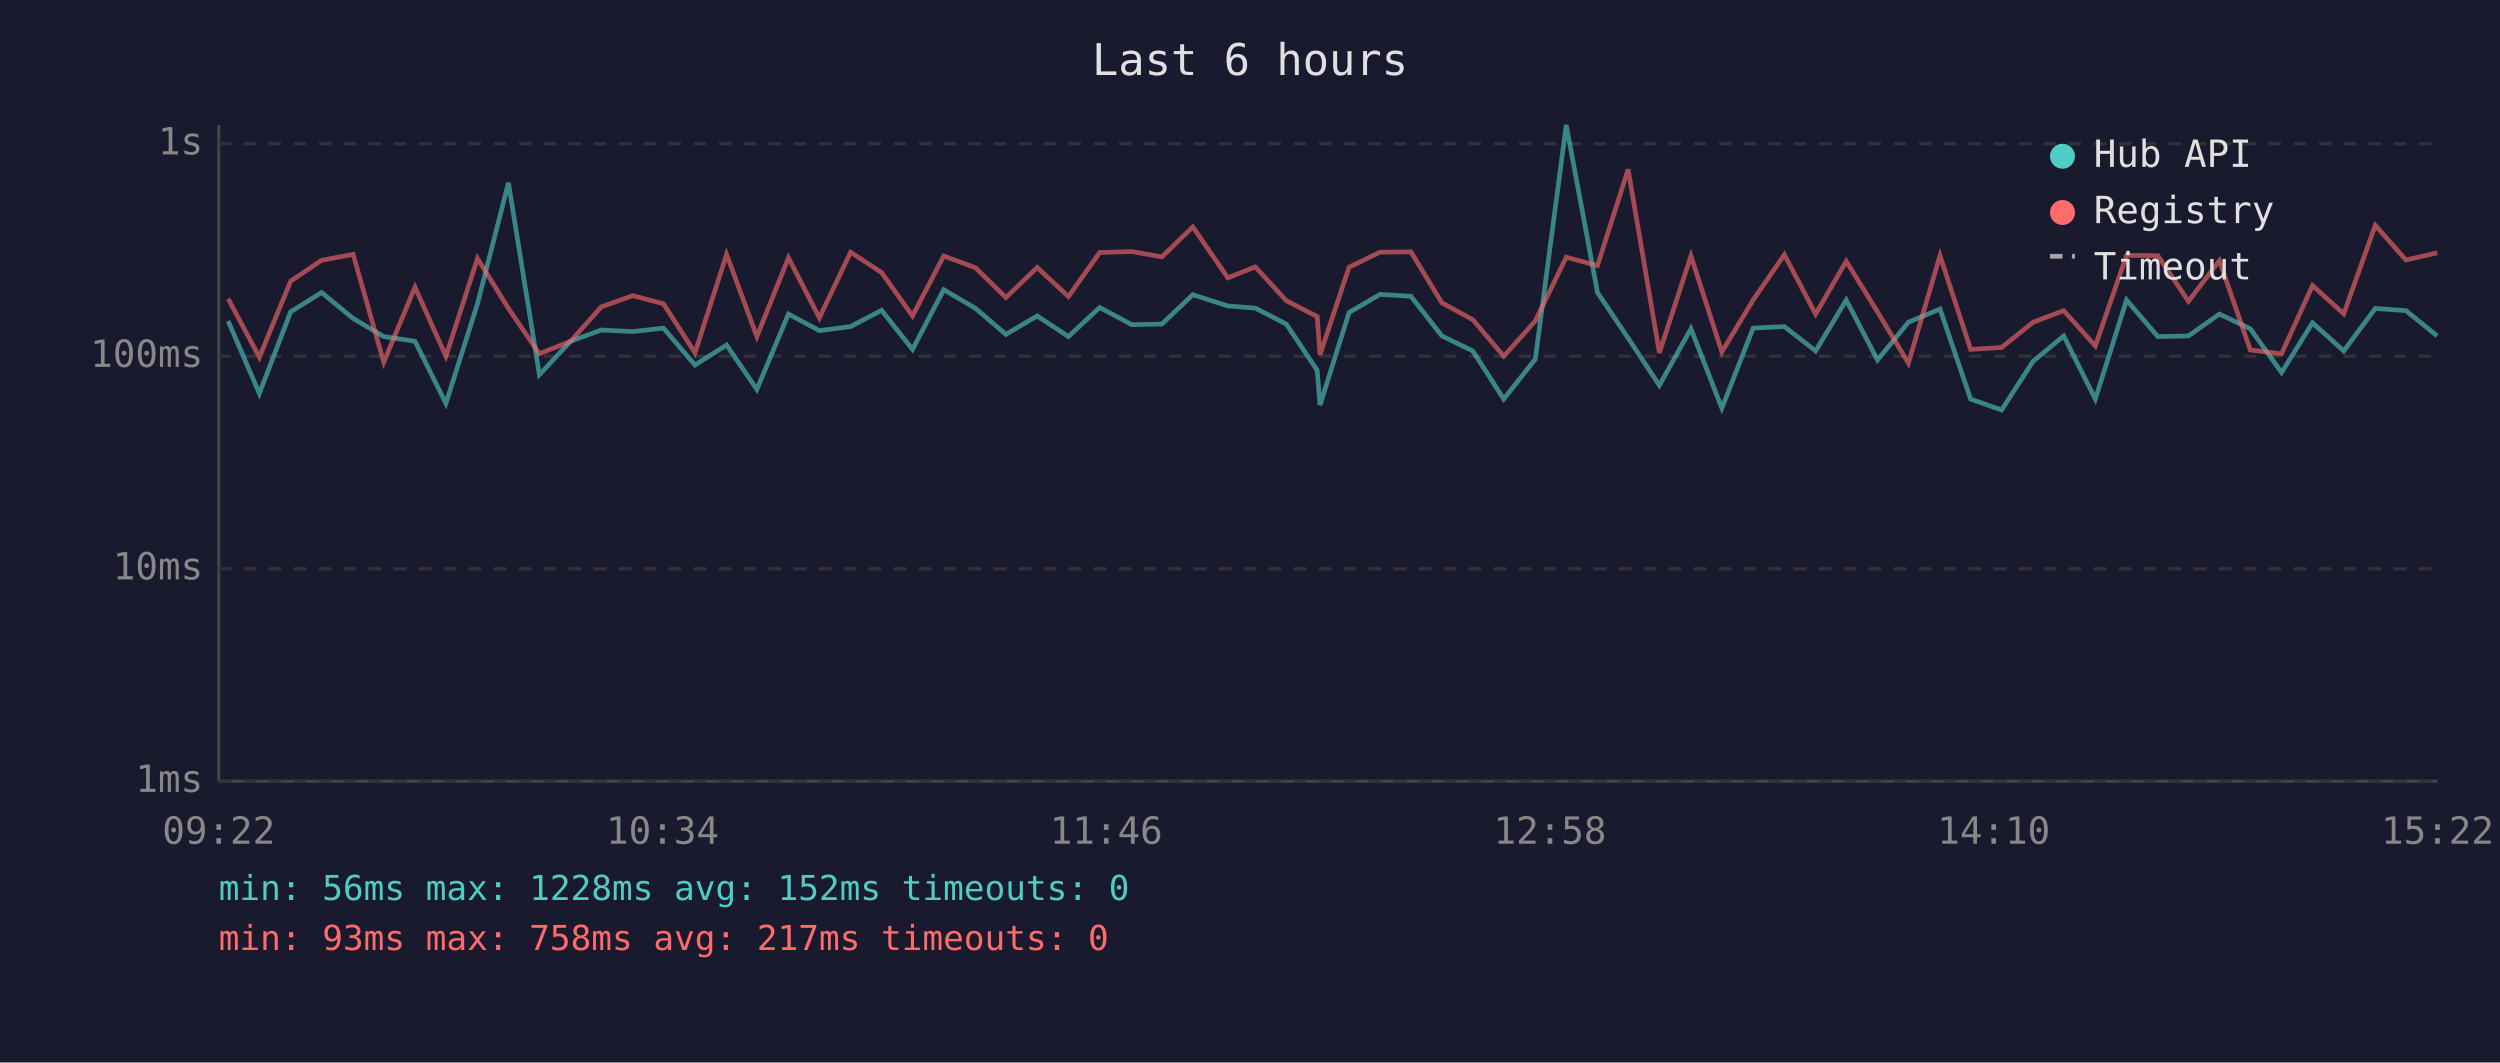
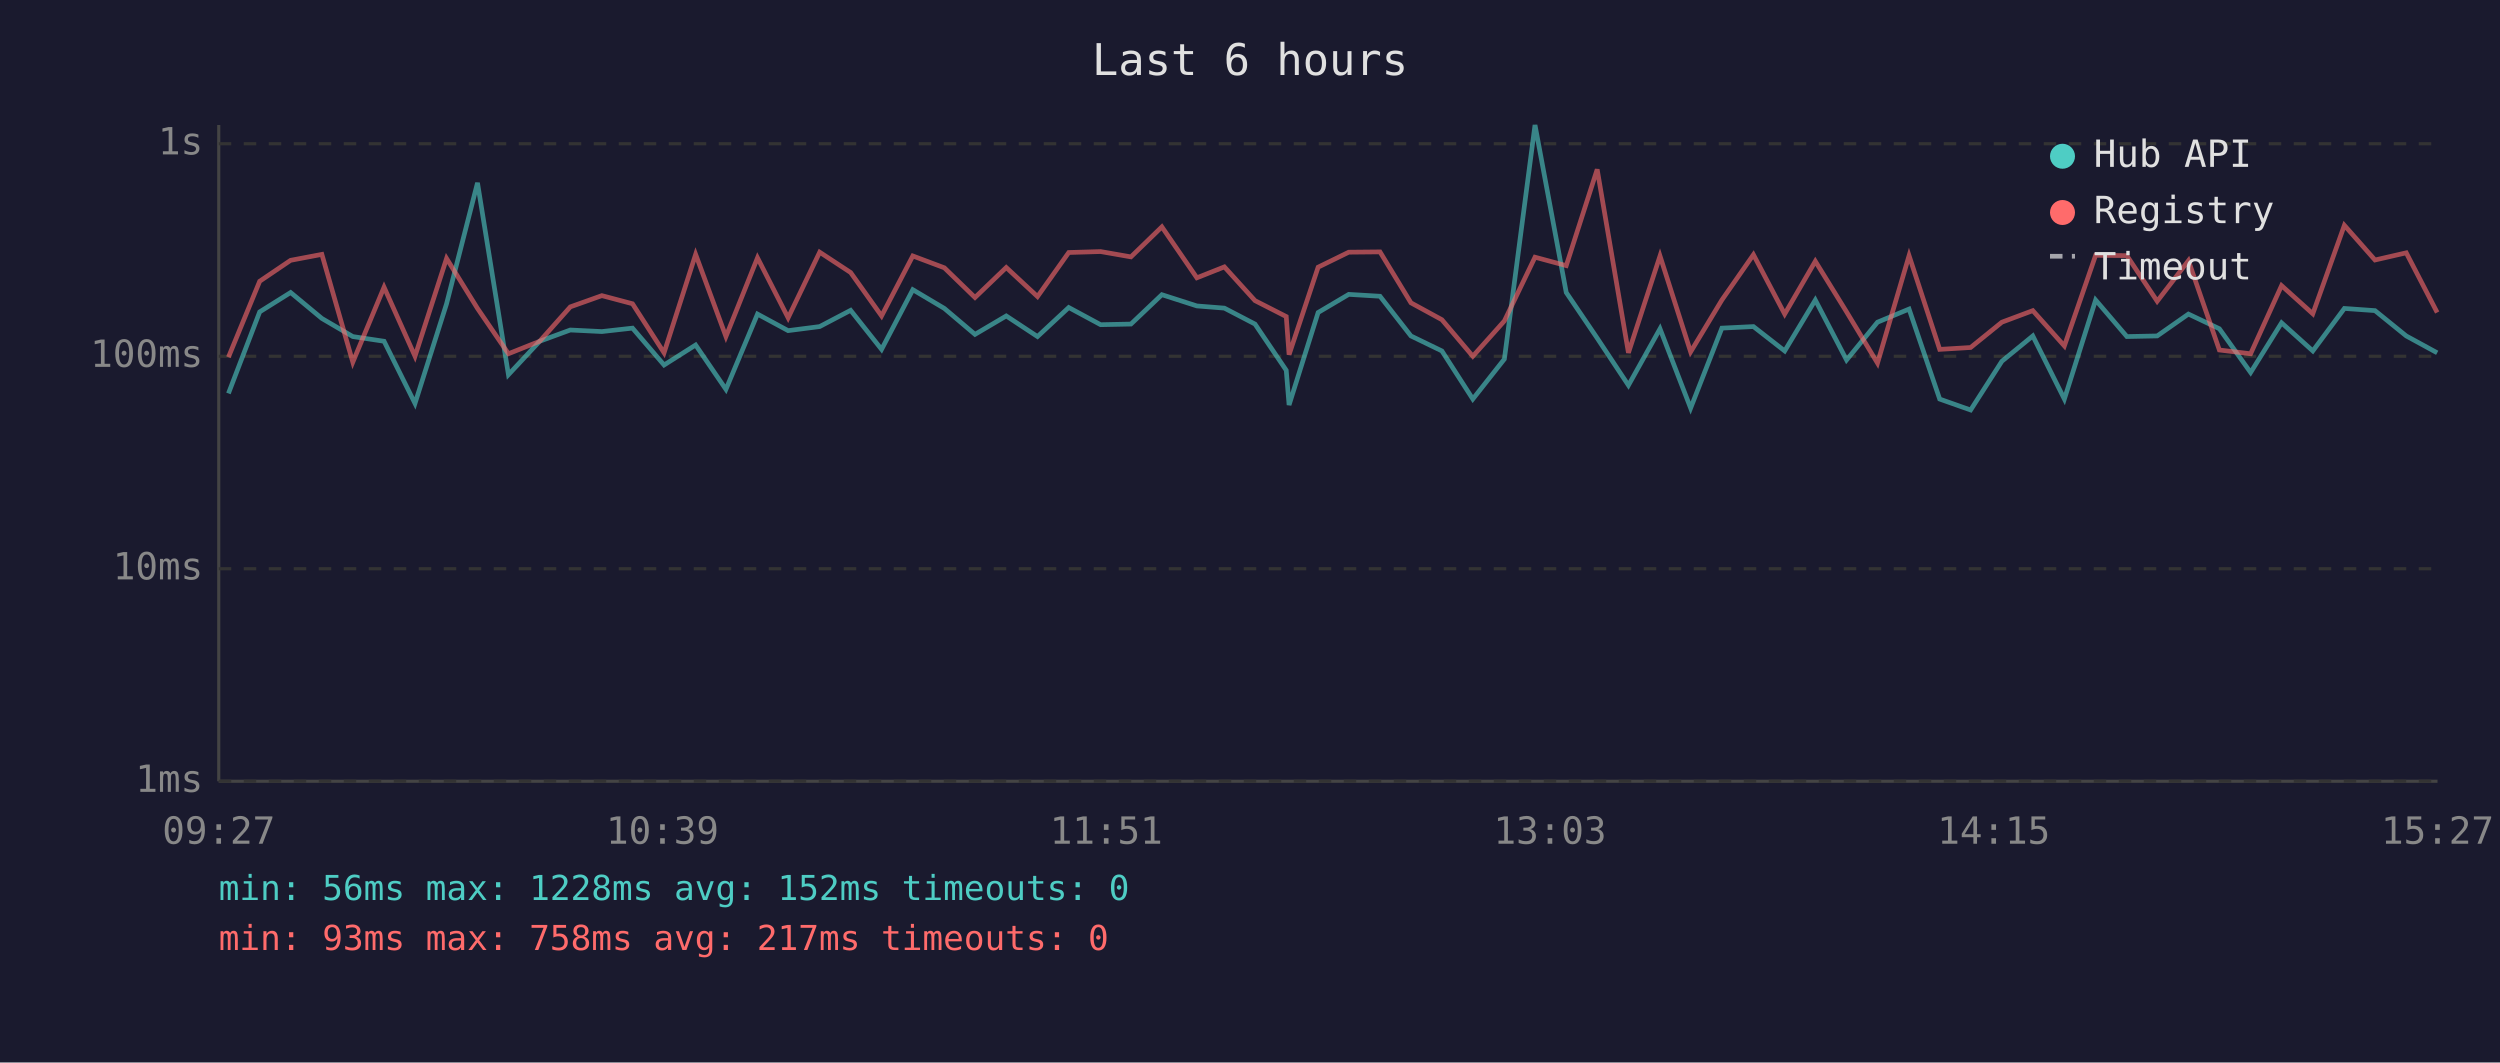
<svg xmlns="http://www.w3.org/2000/svg" viewBox="0 0 800 340" font-family="monospace" font-size="12">
  <rect width="800" height="340" fill="#1a1a2e" />
  <text x="400" y="24" fill="#e0e0e0" font-size="14" text-anchor="middle">Last 6 hours</text>
  <line x1="70" y1="40" x2="70" y2="250" stroke="#444" stroke-width="1" />
  <line x1="70" y1="250" x2="780" y2="250" stroke="#444" stroke-width="1" />
  <line x1="70" y1="250" x2="780" y2="250" stroke="#333" stroke-width="1" stroke-dasharray="4" />
  <text x="65" y="250" fill="#888" text-anchor="end" dominant-baseline="middle">1ms</text>
  <line x1="70" y1="182" x2="780" y2="182" stroke="#333" stroke-width="1" stroke-dasharray="4" />
  <text x="65" y="182" fill="#888" text-anchor="end" dominant-baseline="middle">10ms</text>
  <line x1="70" y1="114" x2="780" y2="114" stroke="#333" stroke-width="1" stroke-dasharray="4" />
  <text x="65" y="114" fill="#888" text-anchor="end" dominant-baseline="middle">100ms</text>
  <line x1="70" y1="46" x2="780" y2="46" stroke="#333" stroke-width="1" stroke-dasharray="4" />
  <text x="65" y="46" fill="#888" text-anchor="end" dominant-baseline="middle">1s</text>
-   <text x="70" y="270" fill="#888" text-anchor="middle">09:22</text>
-   <text x="212" y="270" fill="#888" text-anchor="middle">10:34</text>
-   <text x="354" y="270" fill="#888" text-anchor="middle">11:46</text>
-   <text x="496" y="270" fill="#888" text-anchor="middle">12:58</text>
-   <text x="638" y="270" fill="#888" text-anchor="middle">14:10</text>
-   <text x="780" y="270" fill="#888" text-anchor="middle">15:22</text>
-   <polyline points="73.0,102.7 83.0,125.9 93.0,99.8 102.9,93.6 113.0,101.9 122.8,107.7 132.8,109.2 142.7,129.1 152.8,97.2 162.7,58.5 172.6,119.9 182.6,109.2 192.4,105.6 202.5,106.1 212.3,105.0 222.4,116.8 232.5,110.4 242.2,124.6 252.3,100.5 262.2,105.8 272.2,104.5 282.1,99.3 292.0,111.8 302.0,92.7 312.2,98.7 321.9,107.0 331.9,101.1 341.9,107.7 351.9,98.4 362.2,103.9 371.8,103.7 381.7,94.3 392.9,97.9 401.7,98.6 411.6,103.7 421.5,118.5 422.4,129.6 431.7,100.0 441.6,94.2 451.5,94.8 461.4,107.5 471.3,112.3 481.2,127.7 491.3,114.9 501.2,40.0 511.2,93.6 521.0,108.2 531.0,123.3 541.1,105.2 551.0,130.6 561.0,105.0 571.0,104.5 581.0,112.3 590.8,96.0 600.8,115.2 610.7,103.1 620.8,98.9 630.6,127.7 640.5,131.2 650.6,115.6 660.4,107.5 670.5,127.7 680.5,96.0 690.5,107.7 700.3,107.5 710.2,100.5 720.1,105.2 730.1,119.2 740.0,103.3 750.0,112.3 760.1,98.7 769.9,99.4 779.9,107.5" fill="none" stroke="#4ecdc4" stroke-width="1.5" opacity="0.6" />
-   <polyline points="73.0,95.6 83.0,114.3 93.0,90.0 102.9,83.3 113.0,81.4 122.8,115.9 132.8,91.9 142.7,114.0 152.8,82.7 162.7,98.7 172.6,113.2 182.6,109.2 192.4,98.2 202.5,94.6 212.3,97.2 222.4,112.9 232.5,81.4 242.2,107.7 252.3,82.5 262.2,101.7 272.2,80.7 282.1,87.2 292.0,101.1 302.0,81.9 312.2,85.7 321.9,95.2 331.9,85.6 341.9,94.9 351.9,80.8 362.2,80.5 371.8,82.2 381.7,72.6 392.9,88.9 401.7,85.4 411.6,96.2 421.5,101.3 422.4,113.5 431.7,85.5 441.6,80.7 451.5,80.6 461.4,96.9 471.3,102.3 481.2,114.0 491.3,102.7 501.2,82.3 511.2,85.0 521.0,54.2 531.0,112.9 541.1,81.9 551.0,112.6 561.0,96.0 571.0,81.5 581.0,100.5 590.8,83.6 600.8,99.8 610.7,116.2 620.8,81.8 630.6,111.8 640.5,111.2 650.6,103.1 660.4,99.4 670.5,110.7 680.5,81.7 690.5,81.8 700.3,96.4 710.2,83.4 720.1,112.0 730.1,113.2 740.0,91.4 750.0,100.4 760.1,72.1 769.9,83.2 779.9,80.9" fill="none" stroke="#ff6b6b" stroke-width="1.5" opacity="0.6" />
+   <text x="70" y="270" fill="#888" text-anchor="middle">09:27</text>
+   <text x="212" y="270" fill="#888" text-anchor="middle">10:39</text>
+   <text x="354" y="270" fill="#888" text-anchor="middle">11:51</text>
+   <text x="496" y="270" fill="#888" text-anchor="middle">13:03</text>
+   <text x="638" y="270" fill="#888" text-anchor="middle">14:15</text>
+   <text x="780" y="270" fill="#888" text-anchor="middle">15:27</text>
+   <polyline points="73.1,125.9 83.1,99.8 93.0,93.6 103.0,101.9 112.9,107.7 122.9,109.2 132.8,129.1 142.9,97.2 152.8,58.5 162.7,119.9 172.7,109.2 182.5,105.6 192.6,106.1 202.4,105.0 212.5,116.8 222.6,110.4 232.3,124.6 242.4,100.5 252.2,105.8 262.3,104.5 272.2,99.3 282.1,111.8 292.1,92.7 302.2,98.7 312.0,107.0 322.0,101.1 332.0,107.7 342.0,98.4 352.2,103.9 361.9,103.7 371.8,94.3 383.0,97.9 391.8,98.6 401.6,103.7 411.6,118.5 412.5,129.6 421.8,100.0 431.6,94.2 441.6,94.8 451.5,107.5 461.4,112.3 471.3,127.7 481.4,114.9 491.2,40.0 501.2,93.6 511.1,108.2 521.1,123.3 531.2,105.2 541.0,130.6 551.0,105.0 561.1,104.5 571.1,112.3 580.9,96.0 590.9,115.2 600.8,103.1 610.9,98.9 620.7,127.7 630.6,131.2 640.6,115.6 650.5,107.5 660.6,127.7 670.6,96.0 680.6,107.7 690.3,107.5 700.3,100.5 710.2,105.2 720.2,119.2 730.1,103.3 740.1,112.3 750.2,98.7 760.0,99.4 770.0,107.5 779.9,112.9" fill="none" stroke="#4ecdc4" stroke-width="1.5" opacity="0.6" />
+   <polyline points="73.1,114.3 83.1,90.0 93.0,83.3 103.0,81.4 112.9,115.9 122.9,91.9 132.8,114.0 142.9,82.7 152.8,98.7 162.7,113.2 172.7,109.2 182.5,98.2 192.6,94.6 202.4,97.2 212.5,112.9 222.6,81.4 232.3,107.7 242.4,82.5 252.2,101.7 262.3,80.7 272.2,87.2 282.1,101.1 292.1,81.9 302.2,85.7 312.0,95.2 322.0,85.6 332.0,94.9 342.0,80.8 352.2,80.5 361.9,82.2 371.8,72.6 383.0,88.9 391.8,85.4 401.6,96.2 411.6,101.3 412.5,113.5 421.8,85.5 431.6,80.7 441.6,80.6 451.5,96.9 461.4,102.3 471.3,114.0 481.4,102.7 491.2,82.3 501.2,85.0 511.1,54.2 521.1,112.9 531.2,81.9 541.0,112.6 551.0,96.0 561.1,81.5 571.1,100.5 580.9,83.6 590.9,99.8 600.8,116.2 610.9,81.8 620.7,111.8 630.6,111.2 640.6,103.1 650.5,99.4 660.6,110.7 670.6,81.7 680.6,81.8 690.3,96.4 700.3,83.4 710.2,112.0 720.2,113.2 730.1,91.4 740.1,100.4 750.2,72.1 760.0,83.2 770.0,80.9 779.9,100.0" fill="none" stroke="#ff6b6b" stroke-width="1.5" opacity="0.6" />
  <circle cx="660" cy="50" r="4" fill="#4ecdc4" />
  <text x="670" y="50" fill="#e0e0e0" dominant-baseline="middle">Hub API</text>
  <circle cx="660" cy="68" r="4" fill="#ff6b6b" />
  <text x="670" y="68" fill="#e0e0e0" dominant-baseline="middle">Registry</text>
  <line x1="656" y1="82" x2="664" y2="82" stroke="#e0e0e0" stroke-width="1.5" stroke-dasharray="4,3" opacity="0.7" />
  <text x="670" y="86" fill="#e0e0e0" dominant-baseline="middle">Timeout</text>
  <text x="70" y="288" fill="#4ecdc4" font-size="11">min: 56ms  max: 1228ms  avg: 152ms  timeouts: 0</text>
  <text x="70" y="304" fill="#ff6b6b" font-size="11">min: 93ms  max: 758ms  avg: 217ms  timeouts: 0</text>
</svg>
